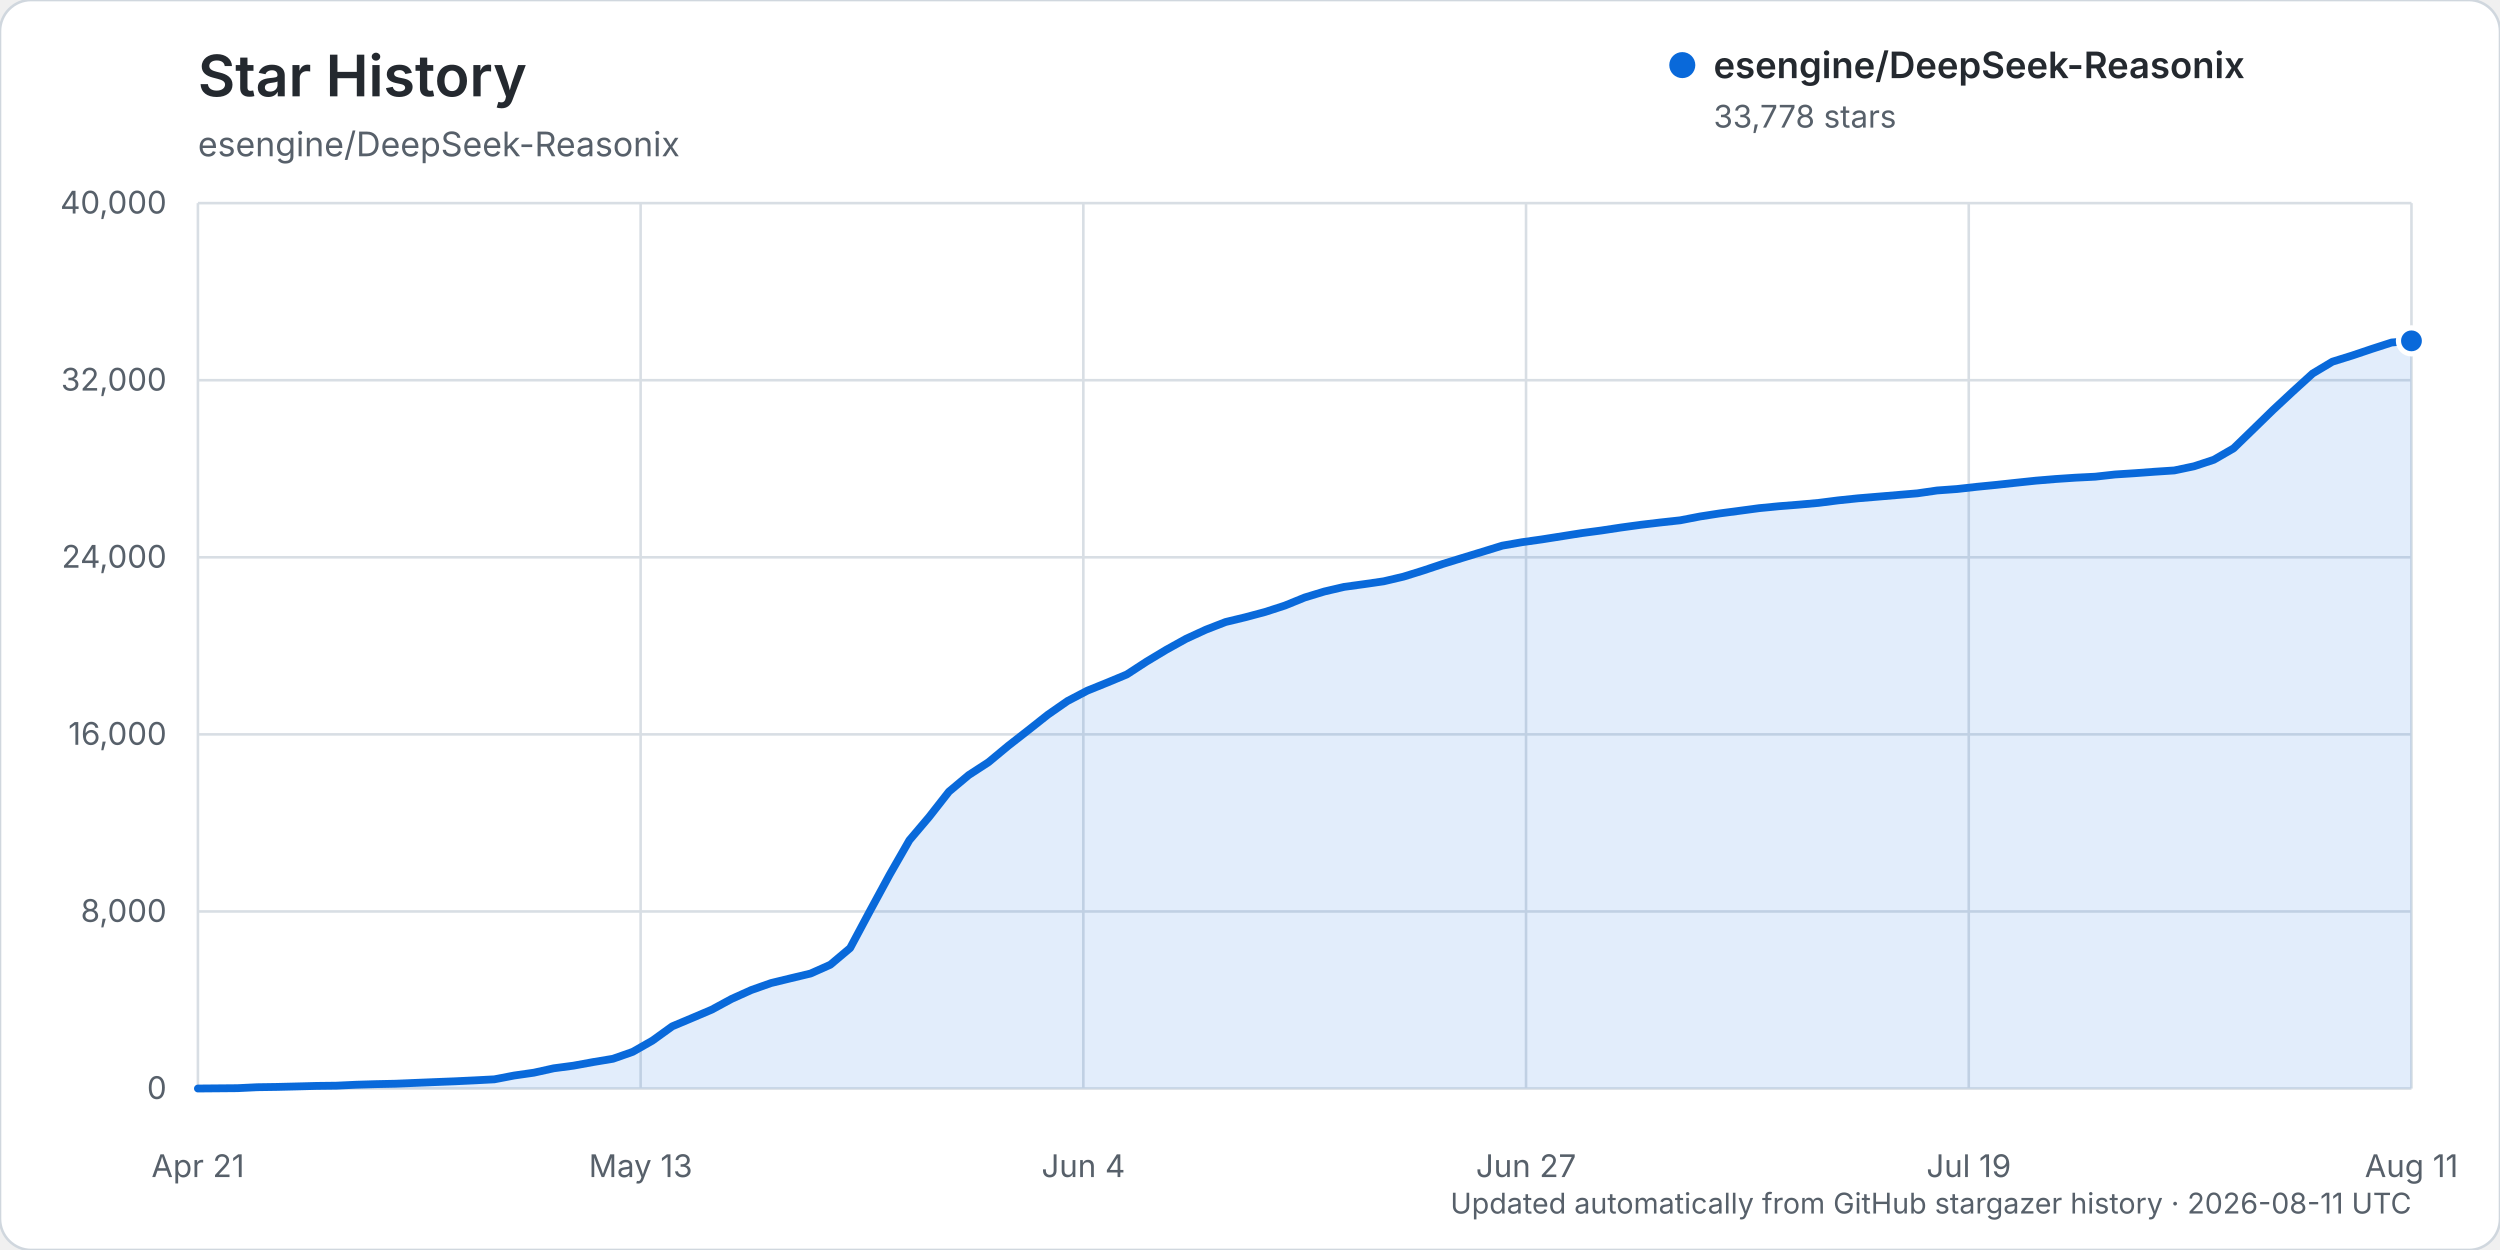
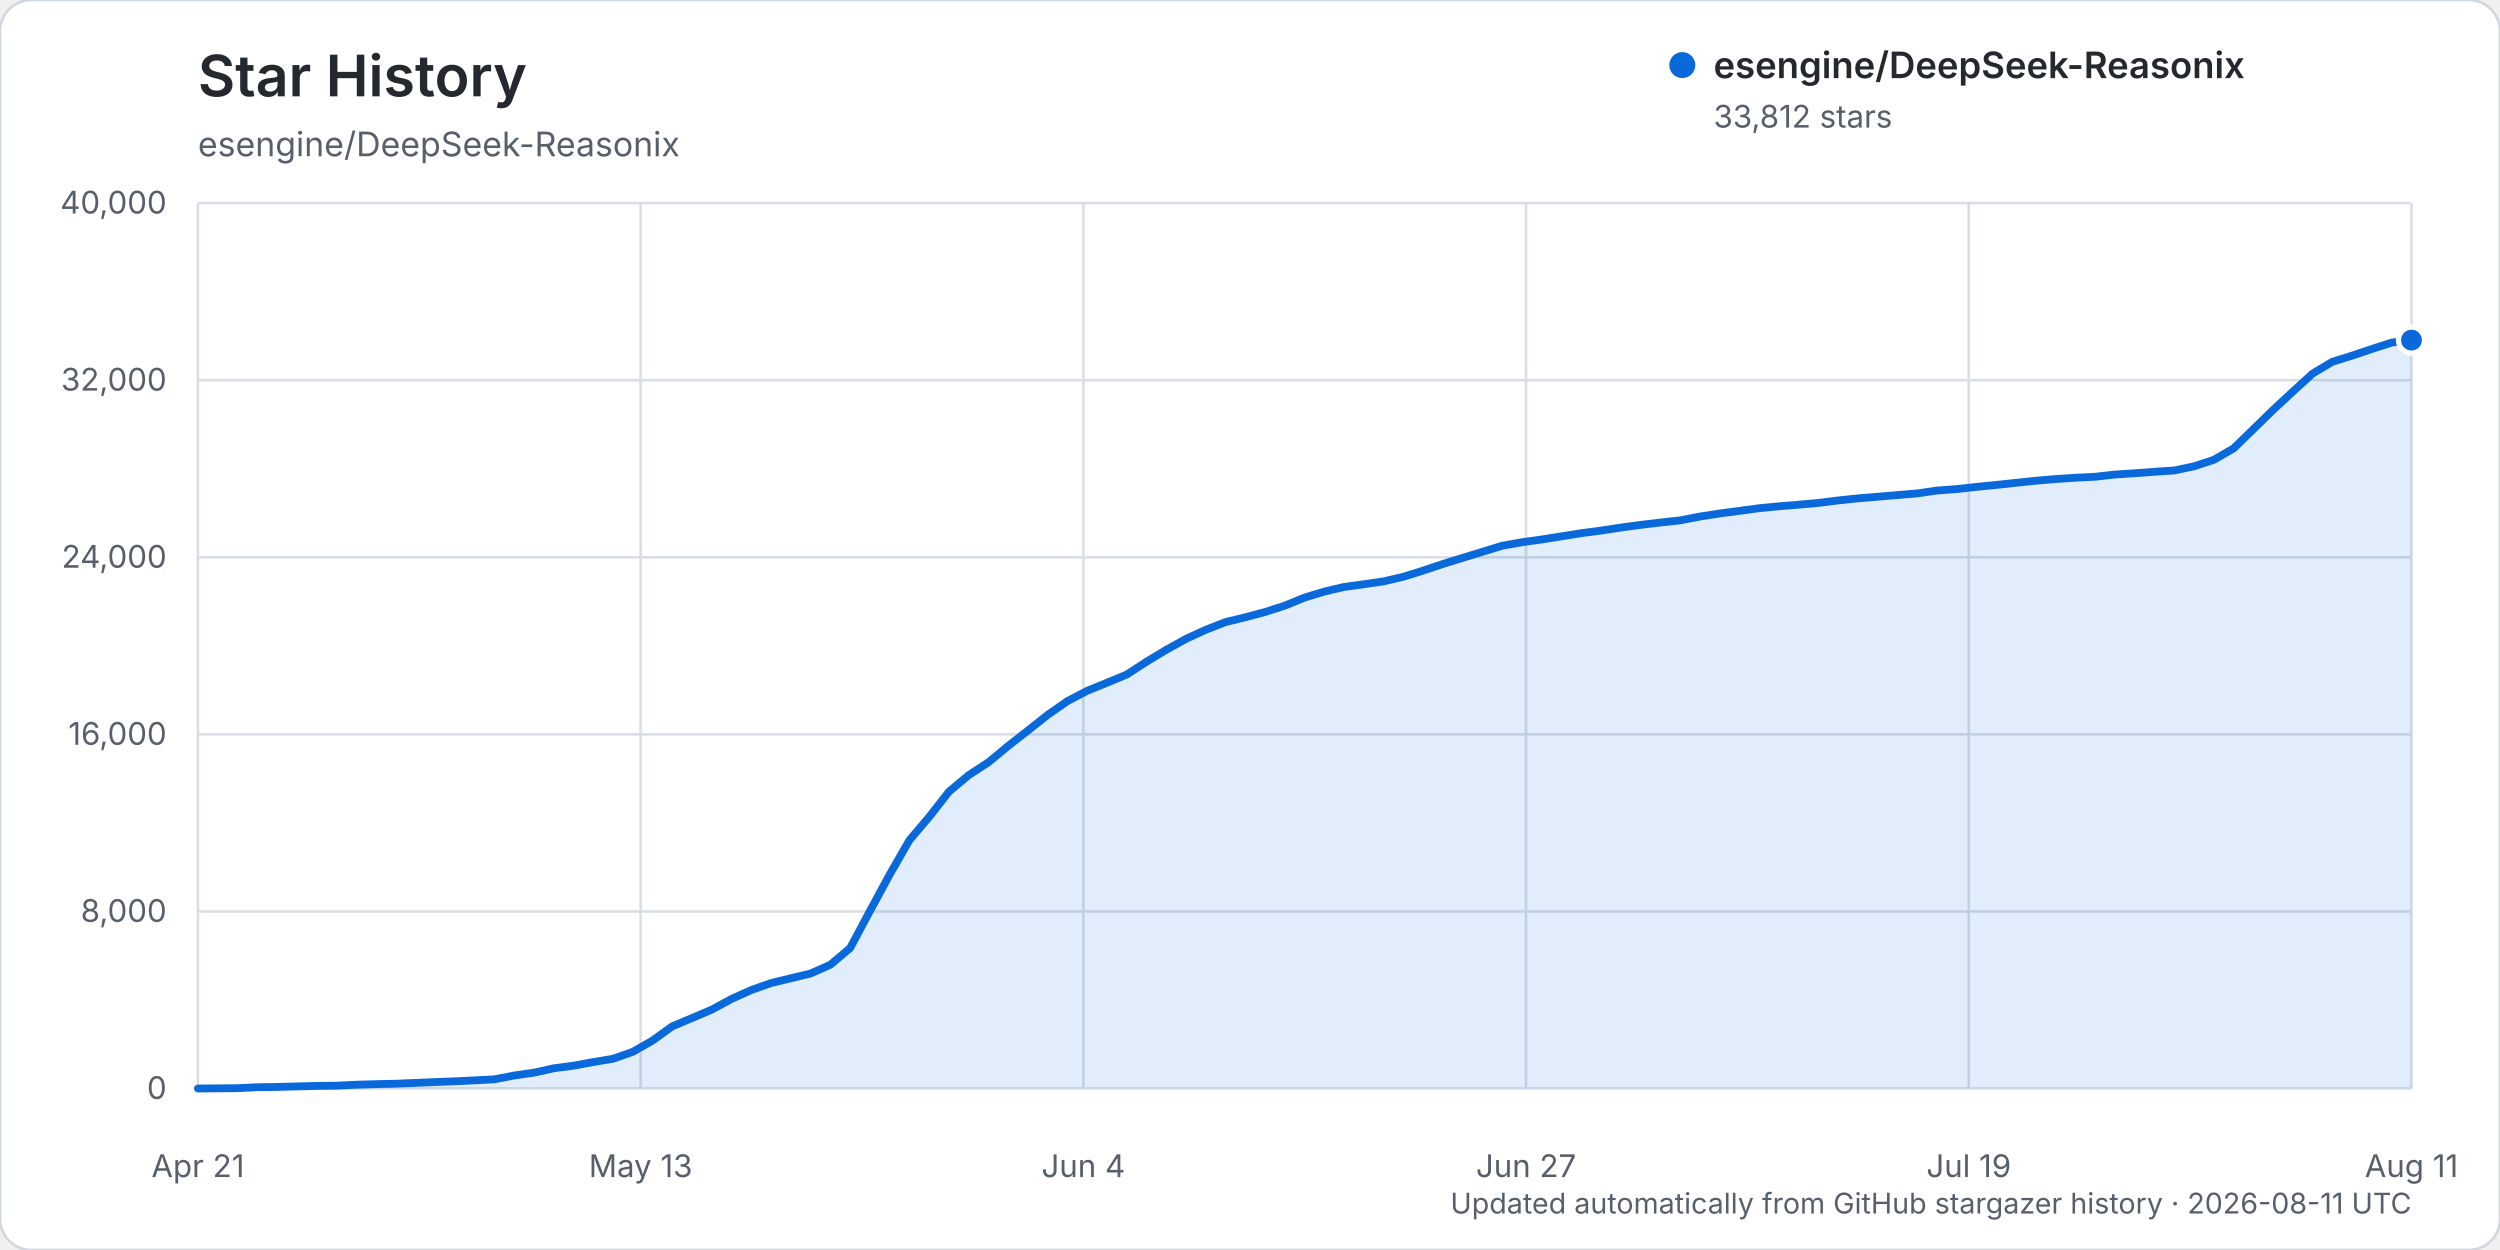
<svg xmlns="http://www.w3.org/2000/svg" width="960" height="480" viewBox="0 0 960 480" role="img" aria-labelledby="title description">
  <rect width="960" height="480" rx="12" fill="#ffffff" stroke="#d0d7de" />
  <text x="76" y="37" fill="#24292f" font-family="-apple-system, BlinkMacSystemFont, 'Segoe UI', sans-serif" font-size="22" font-weight="600">Star History</text>
  <text x="76" y="60" fill="#57606a" font-family="-apple-system, BlinkMacSystemFont, 'Segoe UI', sans-serif" font-size="13">esengine/DeepSeek-Reasonix</text>
  <g font-family="-apple-system, BlinkMacSystemFont, 'Segoe UI', sans-serif">
    <line x1="76" y1="418.00" x2="926" y2="418.00" stroke="#d8dee4" stroke-width="1" />
    <text x="64" y="422.00" text-anchor="end" fill="#57606a" font-size="12">0</text>
    <line x1="76" y1="350.00" x2="926" y2="350.00" stroke="#d8dee4" stroke-width="1" />
    <text x="64" y="354.00" text-anchor="end" fill="#57606a" font-size="12">8,000</text>
    <line x1="76" y1="282.00" x2="926" y2="282.00" stroke="#d8dee4" stroke-width="1" />
    <text x="64" y="286.00" text-anchor="end" fill="#57606a" font-size="12">16,000</text>
    <line x1="76" y1="214.00" x2="926" y2="214.00" stroke="#d8dee4" stroke-width="1" />
    <text x="64" y="218.00" text-anchor="end" fill="#57606a" font-size="12">24,000</text>
    <line x1="76" y1="146.00" x2="926" y2="146.00" stroke="#d8dee4" stroke-width="1" />
    <text x="64" y="150.00" text-anchor="end" fill="#57606a" font-size="12">32,000</text>
    <line x1="76" y1="78.00" x2="926" y2="78.00" stroke="#d8dee4" stroke-width="1" />
    <text x="64" y="82.00" text-anchor="end" fill="#57606a" font-size="12">40,000</text>
    <line x1="76.00" y1="78" x2="76.00" y2="418" stroke="#d8dee4" stroke-width="1" />
    <text x="76.00" y="452" text-anchor="middle" fill="#57606a" font-size="12">Apr 21</text>
    <line x1="246.00" y1="78" x2="246.00" y2="418" stroke="#d8dee4" stroke-width="1" />
    <text x="246.00" y="452" text-anchor="middle" fill="#57606a" font-size="12">May 13</text>
    <line x1="416.00" y1="78" x2="416.00" y2="418" stroke="#d8dee4" stroke-width="1" />
    <text x="416.00" y="452" text-anchor="middle" fill="#57606a" font-size="12">Jun 4</text>
    <line x1="586.00" y1="78" x2="586.00" y2="418" stroke="#d8dee4" stroke-width="1" />
    <text x="586.00" y="452" text-anchor="middle" fill="#57606a" font-size="12">Jun 27</text>
    <line x1="756.00" y1="78" x2="756.00" y2="418" stroke="#d8dee4" stroke-width="1" />
    <text x="756.00" y="452" text-anchor="middle" fill="#57606a" font-size="12">Jul 19</text>
    <line x1="926.00" y1="78" x2="926.00" y2="418" stroke="#d8dee4" stroke-width="1" />
    <text x="926.00" y="452" text-anchor="middle" fill="#57606a" font-size="12">Aug 11</text>
-     <path d="M76.00,417.99 L91.18,417.86 L98.77,417.49 L106.36,417.38 L113.95,417.19 L121.54,416.99 L129.13,416.90 L136.71,416.54 L144.30,416.31 L151.89,416.15 L159.48,415.83 L167.07,415.52 L174.66,415.22 L182.25,414.86 L189.84,414.46 L197.43,413.00 L205.02,411.91 L212.61,410.23 L220.20,409.22 L227.79,407.83 L235.38,406.57 L242.96,403.91 L250.55,399.59 L258.14,394.12 L265.73,390.93 L273.32,387.70 L280.91,383.59 L288.50,380.17 L296.09,377.49 L303.68,375.65 L311.27,373.83 L318.86,370.45 L326.45,364.06 L334.04,349.86 L341.63,335.86 L349.21,322.64 L356.80,313.68 L364.39,303.99 L371.98,297.63 L379.57,292.70 L387.16,286.40 L394.75,280.48 L402.34,274.47 L409.93,269.19 L417.52,265.22 L425.11,262.15 L432.70,258.99 L440.29,254.05 L447.88,249.49 L455.46,245.29 L463.05,241.80 L470.64,238.85 L478.23,237.02 L485.82,234.99 L493.41,232.53 L501.00,229.44 L508.59,227.13 L516.18,225.36 L523.77,224.32 L531.36,223.22 L538.95,221.43 L546.54,219.07 L554.13,216.53 L561.71,214.19 L569.30,211.87 L576.89,209.53 L584.48,208.20 L592.07,207.13 L599.66,205.93 L607.25,204.73 L614.84,203.72 L622.43,202.57 L630.02,201.53 L637.61,200.63 L645.20,199.80 L652.79,198.33 L660.38,197.15 L667.96,196.15 L675.55,195.13 L683.14,194.39 L690.73,193.79 L698.32,193.11 L705.91,192.14 L713.50,191.35 L721.09,190.72 L728.68,190.08 L736.27,189.44 L743.86,188.34 L751.45,187.79 L759.04,186.94 L766.63,186.19 L774.21,185.37 L781.80,184.57 L789.39,183.94 L796.98,183.43 L804.57,183.05 L812.16,182.20 L819.75,181.71 L827.34,181.15 L834.93,180.65 L842.52,179.05 L850.11,176.55 L857.70,172.16 L865.29,164.79 L872.88,157.39 L880.46,150.34 L888.05,143.43 L895.64,138.89 L903.23,136.53 L910.82,133.97 L918.41,131.52 L926.00,130.89 L926.00,418.00 L76.00,418.00 Z" fill="#0969da" opacity="0.12" />
-     <path d="M76.00,417.99 L91.18,417.86 L98.77,417.49 L106.36,417.38 L113.95,417.19 L121.54,416.99 L129.13,416.90 L136.71,416.54 L144.30,416.31 L151.89,416.15 L159.48,415.83 L167.07,415.52 L174.66,415.22 L182.25,414.86 L189.84,414.46 L197.43,413.00 L205.02,411.91 L212.61,410.23 L220.20,409.22 L227.79,407.83 L235.38,406.57 L242.96,403.91 L250.55,399.59 L258.14,394.12 L265.73,390.93 L273.32,387.70 L280.91,383.59 L288.50,380.17 L296.09,377.49 L303.68,375.65 L311.27,373.83 L318.86,370.45 L326.45,364.06 L334.04,349.86 L341.63,335.86 L349.21,322.64 L356.80,313.68 L364.39,303.99 L371.98,297.63 L379.57,292.70 L387.16,286.40 L394.75,280.48 L402.34,274.47 L409.93,269.19 L417.52,265.22 L425.11,262.15 L432.70,258.99 L440.29,254.05 L447.88,249.49 L455.46,245.29 L463.05,241.80 L470.64,238.85 L478.23,237.02 L485.82,234.99 L493.41,232.53 L501.00,229.44 L508.59,227.13 L516.18,225.36 L523.77,224.32 L531.36,223.22 L538.95,221.43 L546.54,219.07 L554.13,216.53 L561.71,214.19 L569.30,211.87 L576.89,209.53 L584.48,208.20 L592.07,207.13 L599.66,205.93 L607.25,204.73 L614.84,203.72 L622.43,202.57 L630.02,201.53 L637.61,200.63 L645.20,199.80 L652.79,198.33 L660.38,197.15 L667.96,196.15 L675.55,195.13 L683.14,194.39 L690.73,193.79 L698.32,193.11 L705.91,192.14 L713.50,191.35 L721.09,190.72 L728.68,190.08 L736.27,189.44 L743.86,188.34 L751.45,187.79 L759.04,186.94 L766.63,186.19 L774.21,185.37 L781.80,184.57 L789.39,183.94 L796.98,183.43 L804.57,183.05 L812.16,182.20 L819.75,181.71 L827.34,181.15 L834.93,180.65 L842.52,179.05 L850.11,176.55 L857.70,172.16 L865.29,164.79 L872.88,157.39 L880.46,150.34 L888.05,143.43 L895.64,138.89 L903.23,136.53 L910.82,133.97 L918.41,131.52 L926.00,130.89" fill="none" stroke="#0969da" stroke-width="3" stroke-linecap="round" stroke-linejoin="round" />
-     <circle cx="926.00" cy="130.89" r="5" fill="#0969da" stroke="#ffffff" stroke-width="2" />
+     <path d="M76.00,417.99 L91.18,417.86 L98.77,417.49 L106.36,417.38 L113.95,417.19 L121.54,416.99 L129.13,416.90 L136.71,416.54 L144.30,416.31 L151.89,416.15 L159.48,415.83 L167.07,415.52 L174.66,415.22 L182.25,414.86 L189.84,414.46 L197.43,413.00 L205.02,411.91 L212.61,410.23 L220.20,409.22 L227.79,407.83 L235.38,406.57 L242.96,403.91 L250.55,399.59 L258.14,394.12 L265.73,390.93 L273.32,387.70 L280.91,383.59 L288.50,380.17 L296.09,377.49 L303.68,375.65 L311.27,373.83 L318.86,370.45 L326.45,364.06 L334.04,349.86 L341.63,335.86 L349.21,322.65 L356.80,313.70 L364.39,304.01 L371.98,297.65 L379.57,292.72 L387.16,286.42 L394.75,280.50 L402.34,274.49 L409.93,269.21 L417.52,265.24 L425.11,262.17 L432.70,259.01 L440.29,254.07 L447.88,249.50 L455.46,245.31 L463.05,241.82 L470.64,238.87 L478.23,237.03 L485.82,235.00 L493.41,232.55 L501.00,229.45 L508.59,227.15 L516.18,225.38 L523.77,224.34 L531.36,223.24 L538.95,221.45 L546.54,219.09 L554.13,216.55 L561.71,214.20 L569.30,211.88 L576.89,209.55 L584.48,208.22 L592.07,207.15 L599.66,205.95 L607.25,204.74 L614.84,203.74 L622.43,202.58 L630.02,201.55 L637.61,200.65 L645.20,199.82 L652.79,198.35 L660.38,197.17 L667.96,196.17 L675.55,195.15 L683.14,194.41 L690.73,193.80 L698.32,193.12 L705.91,192.16 L713.50,191.36 L721.09,190.74 L728.68,190.10 L736.27,189.46 L743.86,188.36 L751.45,187.80 L759.04,186.96 L766.63,186.21 L774.21,185.39 L781.80,184.59 L789.39,183.95 L796.98,183.45 L804.57,183.07 L812.16,182.22 L819.75,181.73 L827.34,181.16 L834.93,180.66 L842.52,179.06 L850.11,176.57 L857.70,172.18 L865.29,164.81 L872.88,157.41 L880.46,150.36 L888.05,143.45 L895.64,138.91 L903.23,136.56 L910.82,134.00 L918.41,131.55 L926.00,130.60 L926.00,418.00 L76.00,418.00 Z" fill="#0969da" opacity="0.12" />
+     <path d="M76.00,417.99 L91.18,417.86 L98.77,417.49 L106.36,417.38 L113.95,417.19 L121.54,416.99 L129.13,416.90 L136.71,416.54 L144.30,416.31 L151.89,416.15 L159.48,415.83 L167.07,415.52 L174.66,415.22 L182.25,414.86 L189.84,414.46 L197.43,413.00 L205.02,411.91 L212.61,410.23 L220.20,409.22 L227.79,407.83 L235.38,406.57 L242.96,403.91 L250.55,399.59 L258.14,394.12 L265.73,390.93 L273.32,387.70 L280.91,383.59 L288.50,380.17 L296.09,377.49 L303.68,375.65 L311.27,373.83 L318.86,370.45 L326.45,364.06 L334.04,349.86 L341.63,335.86 L349.21,322.65 L356.80,313.70 L364.39,304.01 L371.98,297.65 L379.57,292.72 L387.16,286.42 L394.75,280.50 L402.34,274.49 L409.93,269.21 L417.52,265.24 L425.11,262.17 L432.70,259.01 L440.29,254.07 L447.88,249.50 L455.46,245.31 L463.05,241.82 L470.64,238.87 L478.23,237.03 L485.82,235.00 L493.41,232.55 L501.00,229.45 L508.59,227.15 L516.18,225.38 L523.77,224.34 L531.36,223.24 L538.95,221.45 L546.54,219.09 L554.13,216.55 L561.71,214.20 L569.30,211.88 L576.89,209.55 L584.48,208.22 L592.07,207.15 L599.66,205.95 L607.25,204.74 L614.84,203.74 L622.43,202.58 L630.02,201.55 L637.61,200.65 L645.20,199.82 L652.79,198.35 L660.38,197.17 L667.96,196.17 L675.55,195.15 L683.14,194.41 L690.73,193.80 L698.32,193.12 L705.91,192.16 L713.50,191.36 L721.09,190.74 L728.68,190.10 L736.27,189.46 L743.86,188.36 L751.45,187.80 L759.04,186.96 L766.63,186.21 L774.21,185.39 L781.80,184.59 L789.39,183.95 L796.98,183.45 L804.57,183.07 L812.16,182.22 L819.75,181.73 L827.34,181.16 L834.93,180.66 L842.52,179.06 L850.11,176.57 L857.70,172.18 L865.29,164.81 L872.88,157.41 L880.46,150.36 L888.05,143.45 L895.64,138.91 L903.23,136.56 L910.82,134.00 L918.41,131.55 L926.00,130.60" fill="none" stroke="#0969da" stroke-width="3" stroke-linecap="round" stroke-linejoin="round" />
+     <circle cx="926.00" cy="130.60" r="5" fill="#0969da" stroke="#ffffff" stroke-width="2" />
    <g transform="translate(646, 25)">
      <circle cx="0" cy="0" r="5" fill="#0969da" />
      <text x="12" y="5" fill="#24292f" font-size="14" font-weight="600">esengine/DeepSeek-Reasonix</text>
-       <text x="12" y="24" fill="#57606a" font-size="12">33,778 stars</text>
+       <text x="12" y="24" fill="#57606a" font-size="12">33,812 stars</text>
    </g>
    <text x="926" y="466" text-anchor="end" fill="#57606a" font-size="11">Updated automatically from GitHub stargazer history · 2026-08-11 UTC</text>
  </g>
</svg>
